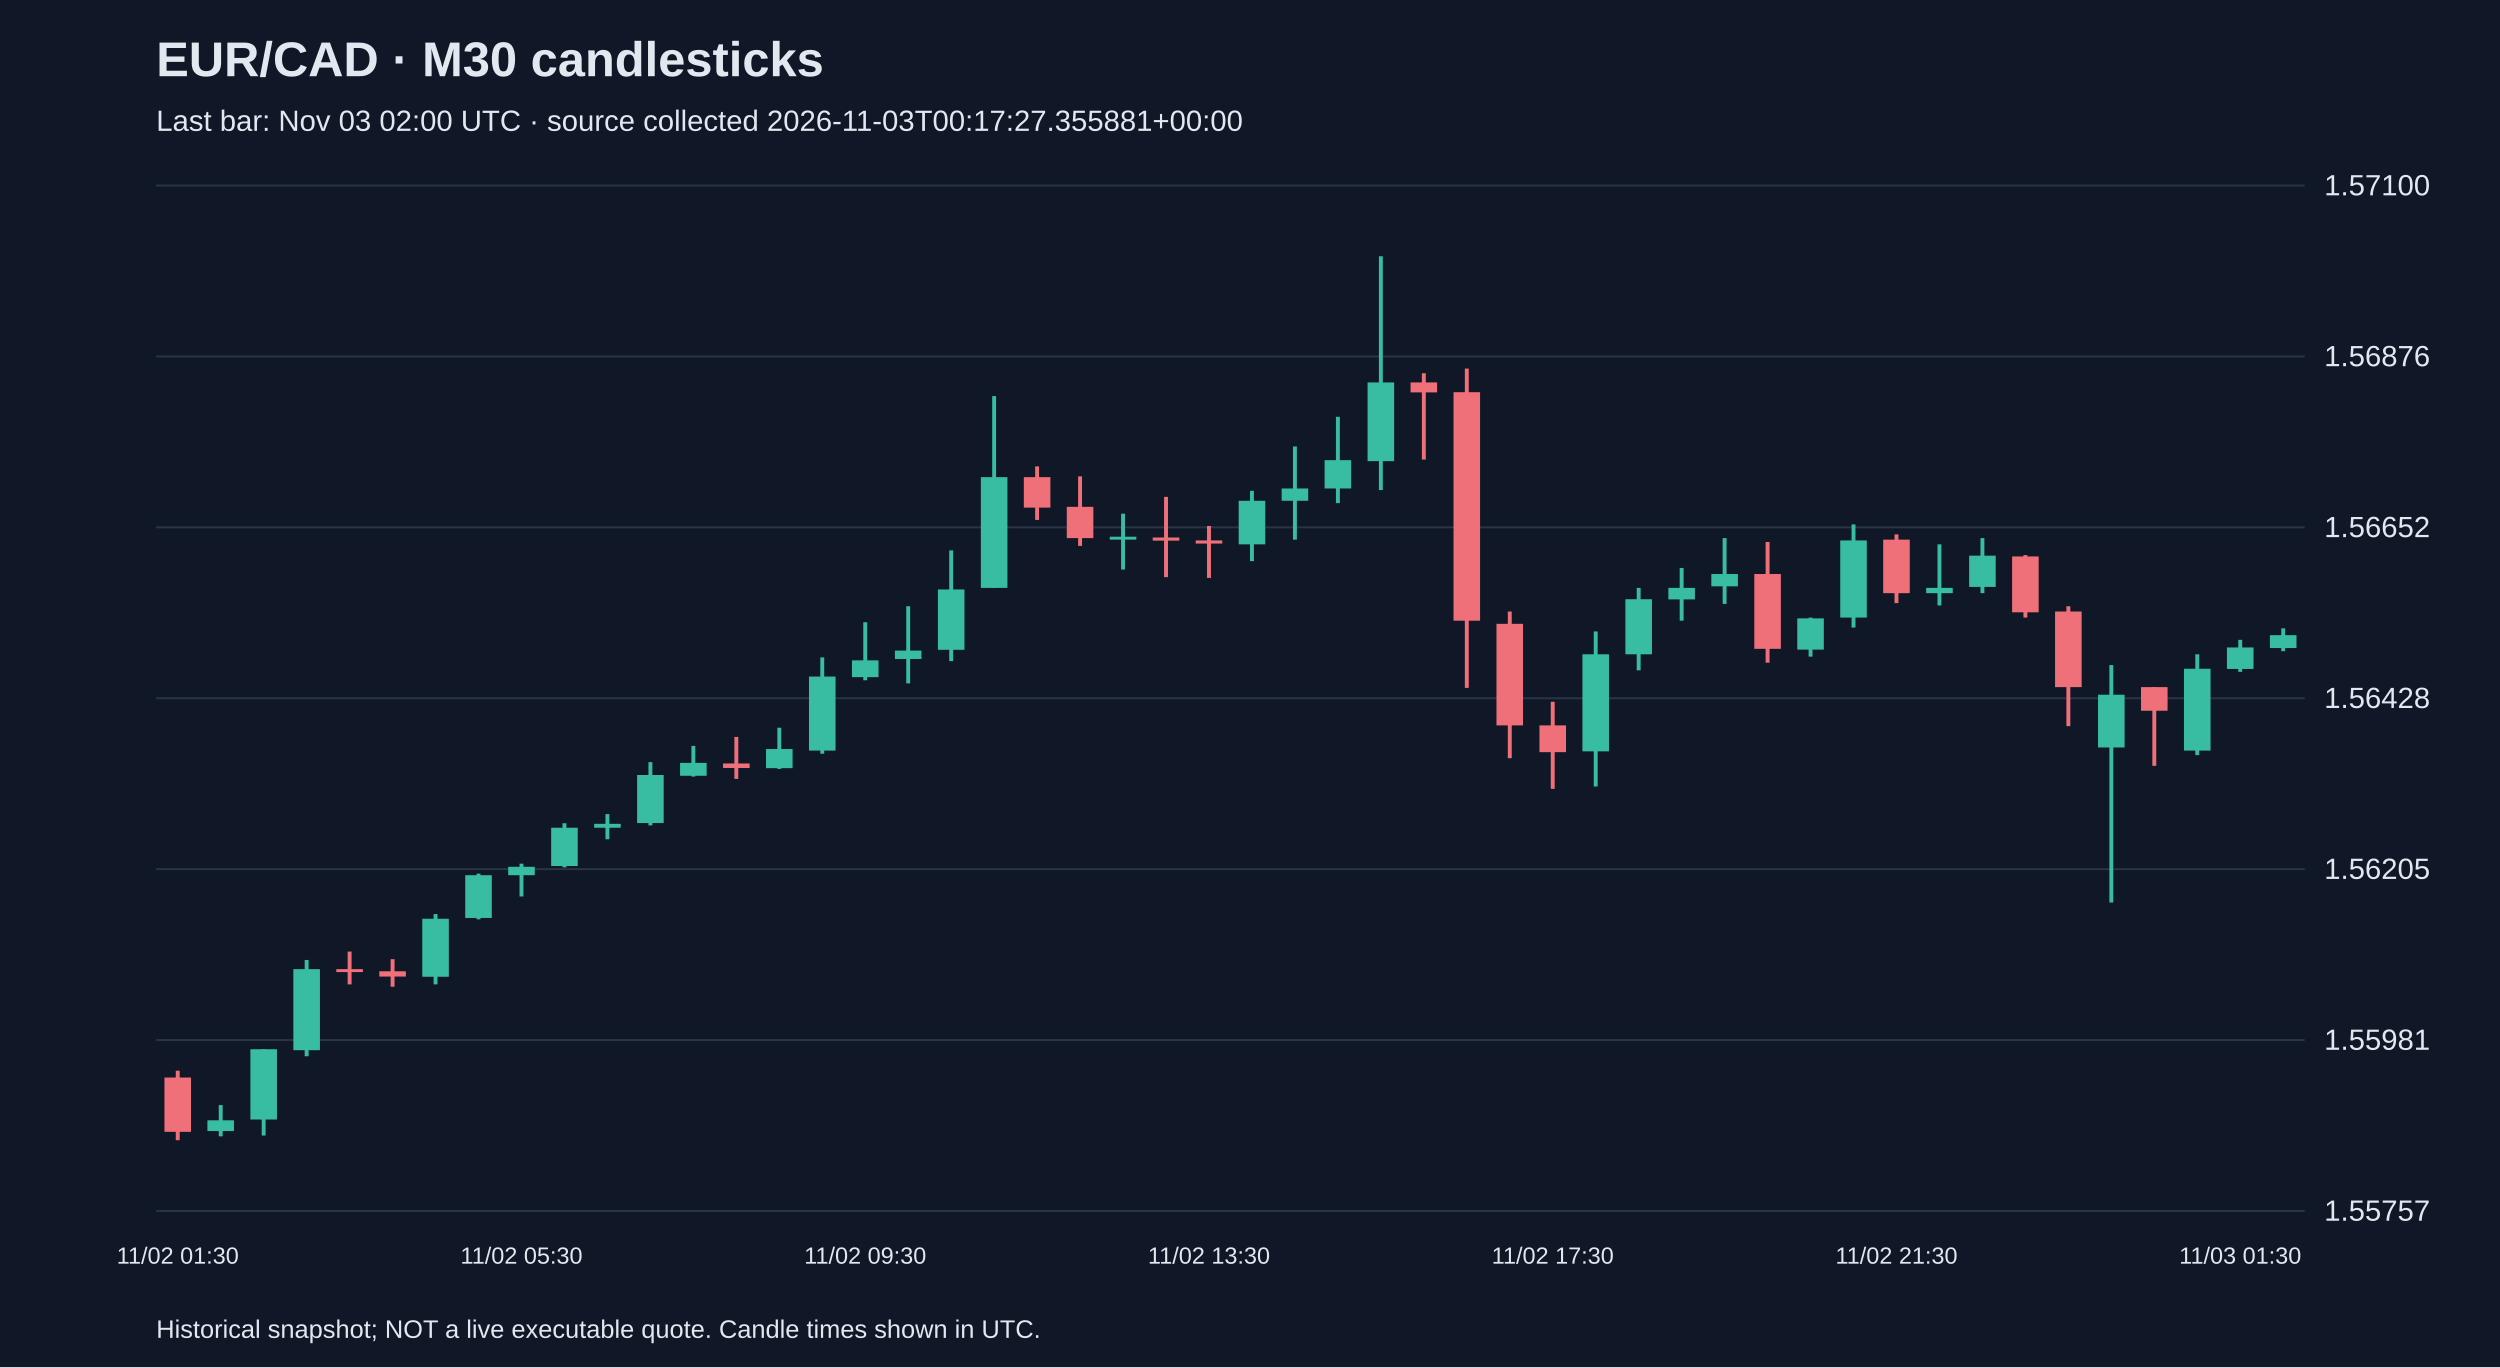
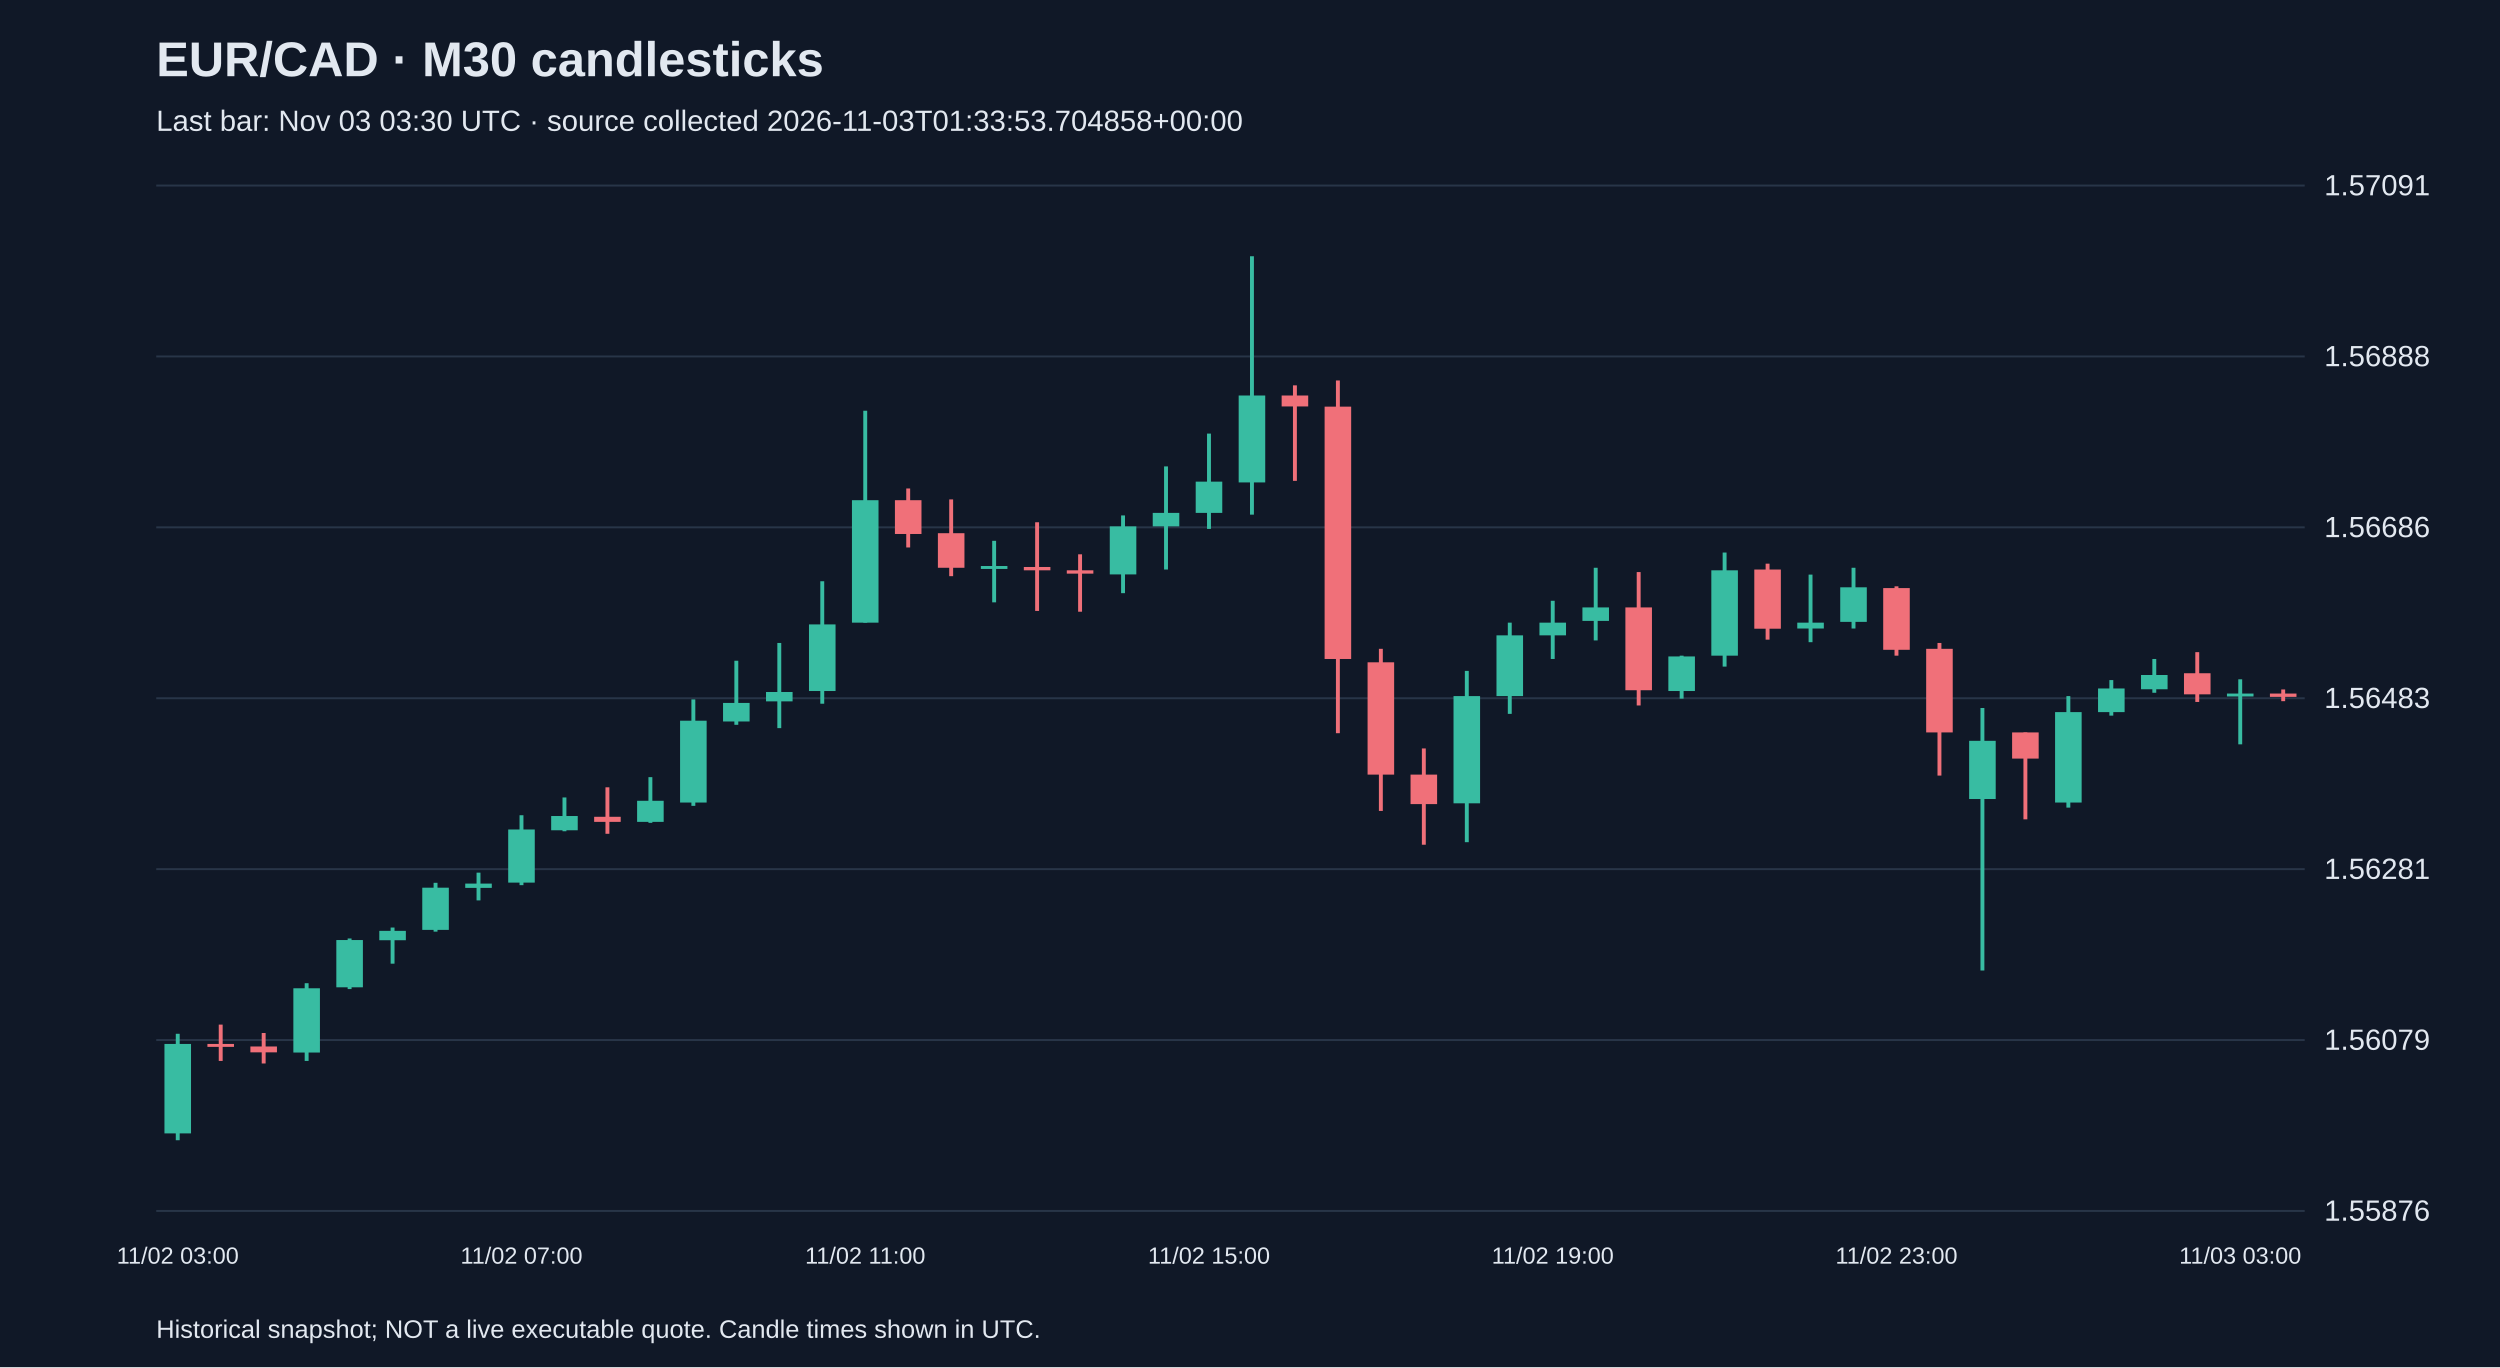
<svg xmlns="http://www.w3.org/2000/svg" viewBox="0 0 1280 700">
  <rect width="100%" height="100%" fill="#101827" />
  <style>text{font-family:Arial,sans-serif;fill:#e2e8f0}</style>
  <text x="80" y="39" font-size="25" font-weight="bold">EUR/CAD · M30 candlesticks</text>
-   <text x="80" y="67" font-size="15" fill="#a6b1c5">Last bar: Nov 03 02:00 UTC · source collected 2026-11-03T00:17:27.355881+00:00</text>
+   <text x="80" y="67" font-size="15" fill="#a6b1c5">Last bar: Nov 03 03:30 UTC · source collected 2026-11-03T01:33:53.704858+00:00</text>
  <line x1="80" y1="620.0" x2="1180" y2="620.0" stroke="#283548" />
-   <text x="1190" y="625.0" font-size="15">1.55757</text>
+   <text x="1190" y="625.0" font-size="15">1.55876</text>
  <line x1="80" y1="532.5" x2="1180" y2="532.5" stroke="#283548" />
-   <text x="1190" y="537.5" font-size="15">1.55981</text>
+   <text x="1190" y="537.5" font-size="15">1.56079</text>
  <line x1="80" y1="445.0" x2="1180" y2="445.0" stroke="#283548" />
-   <text x="1190" y="450.0" font-size="15">1.56205</text>
+   <text x="1190" y="450.0" font-size="15">1.56281</text>
  <line x1="80" y1="357.5" x2="1180" y2="357.5" stroke="#283548" />
-   <text x="1190" y="362.5" font-size="15">1.56428</text>
+   <text x="1190" y="362.5" font-size="15">1.56483</text>
  <line x1="80" y1="270.0" x2="1180" y2="270.0" stroke="#283548" />
-   <text x="1190" y="275.0" font-size="15">1.56652</text>
+   <text x="1190" y="275.0" font-size="15">1.56686</text>
  <line x1="80" y1="182.5" x2="1180" y2="182.5" stroke="#283548" />
-   <text x="1190" y="187.5" font-size="15">1.56876</text>
+   <text x="1190" y="187.5" font-size="15">1.56888</text>
  <line x1="80" y1="95.0" x2="1180" y2="95.0" stroke="#283548" />
-   <text x="1190" y="100.0" font-size="15">1.57100</text>
-   <line x1="91.0" y1="548.2" x2="91.0" y2="583.8" stroke="#f07079" stroke-width="2" />
-   <rect x="84.2" y="551.7" width="13.6" height="27.8" fill="#f07079" />
-   <text x="91.0" y="647" text-anchor="middle" font-size="12">11/02 01:30</text>
-   <line x1="113.0" y1="565.8" x2="113.0" y2="581.8" stroke="#38bca2" stroke-width="2" />
-   <rect x="106.2" y="573.6" width="13.6" height="5.5" fill="#38bca2" />
-   <line x1="135.0" y1="537.2" x2="135.0" y2="581.4" stroke="#38bca2" stroke-width="2" />
-   <rect x="128.2" y="537.2" width="13.6" height="36.0" fill="#38bca2" />
-   <line x1="157.0" y1="491.5" x2="157.0" y2="540.8" stroke="#38bca2" stroke-width="2" />
-   <rect x="150.2" y="496.2" width="13.6" height="41.5" fill="#38bca2" />
-   <line x1="179.0" y1="487.2" x2="179.0" y2="504.0" stroke="#f07079" stroke-width="2" />
-   <rect x="172.2" y="496.2" width="13.6" height="1.5" fill="#f07079" />
-   <line x1="201.0" y1="491.1" x2="201.0" y2="505.2" stroke="#f07079" stroke-width="2" />
-   <rect x="194.2" y="497.3" width="13.6" height="2.7" fill="#f07079" />
-   <line x1="223.0" y1="468.0" x2="223.0" y2="504.0" stroke="#38bca2" stroke-width="2" />
-   <rect x="216.2" y="470.4" width="13.6" height="29.7" fill="#38bca2" />
-   <line x1="245.0" y1="447.3" x2="245.0" y2="470.7" stroke="#38bca2" stroke-width="2" />
-   <rect x="238.2" y="448.1" width="13.6" height="21.9" fill="#38bca2" />
-   <line x1="267.0" y1="442.2" x2="267.0" y2="459.0" stroke="#38bca2" stroke-width="2" />
-   <rect x="260.2" y="443.8" width="13.6" height="4.3" fill="#38bca2" />
-   <text x="267.0" y="647" text-anchor="middle" font-size="12">11/02 05:30</text>
-   <line x1="289.0" y1="421.5" x2="289.0" y2="444.1" stroke="#38bca2" stroke-width="2" />
-   <rect x="282.2" y="423.8" width="13.6" height="19.6" fill="#38bca2" />
-   <line x1="311.0" y1="416.8" x2="311.0" y2="429.7" stroke="#38bca2" stroke-width="2" />
-   <rect x="304.2" y="421.8" width="13.6" height="2.0" fill="#38bca2" />
-   <line x1="333.0" y1="390.2" x2="333.0" y2="422.6" stroke="#38bca2" stroke-width="2" />
-   <rect x="326.2" y="396.8" width="13.6" height="24.6" fill="#38bca2" />
-   <line x1="355.0" y1="381.9" x2="355.0" y2="397.6" stroke="#38bca2" stroke-width="2" />
-   <rect x="348.2" y="390.6" width="13.6" height="6.6" fill="#38bca2" />
-   <line x1="377.0" y1="377.3" x2="377.0" y2="398.8" stroke="#f07079" stroke-width="2" />
-   <rect x="370.2" y="390.9" width="13.6" height="2.3" fill="#f07079" />
-   <line x1="399.0" y1="372.6" x2="399.0" y2="393.7" stroke="#38bca2" stroke-width="2" />
-   <rect x="392.2" y="383.5" width="13.6" height="9.8" fill="#38bca2" />
-   <line x1="421.0" y1="336.6" x2="421.0" y2="385.9" stroke="#38bca2" stroke-width="2" />
-   <rect x="414.2" y="346.4" width="13.6" height="37.9" fill="#38bca2" />
-   <line x1="443.0" y1="318.6" x2="443.0" y2="348.3" stroke="#38bca2" stroke-width="2" />
-   <rect x="436.2" y="338.1" width="13.6" height="8.6" fill="#38bca2" />
-   <text x="443.0" y="647" text-anchor="middle" font-size="12">11/02 09:30</text>
-   <line x1="465.0" y1="310.4" x2="465.0" y2="349.9" stroke="#38bca2" stroke-width="2" />
-   <rect x="458.2" y="333.1" width="13.6" height="4.3" fill="#38bca2" />
-   <line x1="487.0" y1="281.8" x2="487.0" y2="338.5" stroke="#38bca2" stroke-width="2" />
-   <rect x="480.2" y="301.8" width="13.6" height="30.9" fill="#38bca2" />
-   <line x1="509.0" y1="202.8" x2="509.0" y2="301.0" stroke="#38bca2" stroke-width="2" />
-   <rect x="502.2" y="244.3" width="13.6" height="56.7" fill="#38bca2" />
-   <line x1="531.0" y1="238.8" x2="531.0" y2="266.2" stroke="#f07079" stroke-width="2" />
-   <rect x="524.2" y="244.3" width="13.6" height="15.6" fill="#f07079" />
-   <line x1="553.0" y1="243.9" x2="553.0" y2="279.5" stroke="#f07079" stroke-width="2" />
-   <rect x="546.2" y="259.5" width="13.6" height="16.0" fill="#f07079" />
-   <line x1="575.0" y1="263.0" x2="575.0" y2="291.6" stroke="#38bca2" stroke-width="2" />
-   <rect x="568.2" y="274.8" width="13.6" height="1.5" fill="#38bca2" />
-   <line x1="597.0" y1="254.4" x2="597.0" y2="295.5" stroke="#f07079" stroke-width="2" />
-   <rect x="590.2" y="275.2" width="13.6" height="1.6" fill="#f07079" />
-   <line x1="619.0" y1="269.3" x2="619.0" y2="295.9" stroke="#f07079" stroke-width="2" />
-   <rect x="612.2" y="276.7" width="13.6" height="1.6" fill="#f07079" />
-   <text x="619.0" y="647" text-anchor="middle" font-size="12">11/02 13:30</text>
-   <line x1="641.0" y1="251.3" x2="641.0" y2="287.3" stroke="#38bca2" stroke-width="2" />
-   <rect x="634.2" y="256.4" width="13.6" height="22.3" fill="#38bca2" />
-   <line x1="663.0" y1="228.6" x2="663.0" y2="276.3" stroke="#38bca2" stroke-width="2" />
-   <rect x="656.2" y="250.1" width="13.6" height="6.3" fill="#38bca2" />
-   <line x1="685.0" y1="213.4" x2="685.0" y2="257.6" stroke="#38bca2" stroke-width="2" />
-   <rect x="678.2" y="235.6" width="13.6" height="14.5" fill="#38bca2" />
-   <line x1="707.0" y1="131.2" x2="707.0" y2="250.9" stroke="#38bca2" stroke-width="2" />
-   <rect x="700.2" y="195.8" width="13.6" height="40.3" fill="#38bca2" />
-   <line x1="729.0" y1="191.1" x2="729.0" y2="235.3" stroke="#f07079" stroke-width="2" />
-   <rect x="722.2" y="195.8" width="13.6" height="5.1" fill="#f07079" />
-   <line x1="751.0" y1="188.7" x2="751.0" y2="352.2" stroke="#f07079" stroke-width="2" />
-   <rect x="744.2" y="200.8" width="13.6" height="117.0" fill="#f07079" />
-   <line x1="773.0" y1="313.1" x2="773.0" y2="388.2" stroke="#f07079" stroke-width="2" />
-   <rect x="766.2" y="319.4" width="13.6" height="52.0" fill="#f07079" />
-   <line x1="795.0" y1="359.3" x2="795.0" y2="403.9" stroke="#f07079" stroke-width="2" />
-   <rect x="788.2" y="371.4" width="13.6" height="13.7" fill="#f07079" />
-   <text x="795.0" y="647" text-anchor="middle" font-size="12">11/02 17:30</text>
-   <line x1="817.0" y1="323.3" x2="817.0" y2="402.7" stroke="#38bca2" stroke-width="2" />
-   <rect x="810.2" y="335.0" width="13.6" height="49.7" fill="#38bca2" />
-   <line x1="839.0" y1="301.0" x2="839.0" y2="343.2" stroke="#38bca2" stroke-width="2" />
-   <rect x="832.2" y="306.8" width="13.6" height="28.2" fill="#38bca2" />
-   <line x1="861.0" y1="290.8" x2="861.0" y2="317.8" stroke="#38bca2" stroke-width="2" />
-   <rect x="854.2" y="301.0" width="13.6" height="5.9" fill="#38bca2" />
-   <line x1="883.0" y1="275.5" x2="883.0" y2="309.2" stroke="#38bca2" stroke-width="2" />
-   <rect x="876.2" y="293.9" width="13.6" height="6.3" fill="#38bca2" />
-   <line x1="905.0" y1="277.5" x2="905.0" y2="339.3" stroke="#f07079" stroke-width="2" />
-   <rect x="898.2" y="293.9" width="13.6" height="38.3" fill="#f07079" />
-   <line x1="927.0" y1="316.2" x2="927.0" y2="336.2" stroke="#38bca2" stroke-width="2" />
-   <rect x="920.2" y="316.6" width="13.6" height="16.0" fill="#38bca2" />
-   <line x1="949.0" y1="268.5" x2="949.0" y2="321.3" stroke="#38bca2" stroke-width="2" />
-   <rect x="942.2" y="276.7" width="13.6" height="39.5" fill="#38bca2" />
-   <line x1="971.0" y1="273.6" x2="971.0" y2="308.8" stroke="#f07079" stroke-width="2" />
-   <rect x="964.2" y="276.3" width="13.6" height="27.4" fill="#f07079" />
-   <text x="971.0" y="647" text-anchor="middle" font-size="12">11/02 21:30</text>
-   <line x1="993.0" y1="278.7" x2="993.0" y2="310.0" stroke="#38bca2" stroke-width="2" />
-   <rect x="986.2" y="301.0" width="13.6" height="2.7" fill="#38bca2" />
-   <line x1="1015.0" y1="275.5" x2="1015.0" y2="303.7" stroke="#38bca2" stroke-width="2" />
-   <rect x="1008.2" y="284.5" width="13.6" height="16.0" fill="#38bca2" />
-   <line x1="1037.0" y1="284.2" x2="1037.0" y2="316.2" stroke="#f07079" stroke-width="2" />
-   <rect x="1030.2" y="284.9" width="13.6" height="28.6" fill="#f07079" />
-   <line x1="1059.0" y1="310.4" x2="1059.0" y2="371.8" stroke="#f07079" stroke-width="2" />
-   <rect x="1052.2" y="313.1" width="13.6" height="38.7" fill="#f07079" />
-   <line x1="1081.0" y1="340.5" x2="1081.0" y2="462.1" stroke="#38bca2" stroke-width="2" />
-   <rect x="1074.2" y="355.7" width="13.6" height="27.0" fill="#38bca2" />
-   <line x1="1103.0" y1="351.8" x2="1103.0" y2="392.1" stroke="#f07079" stroke-width="2" />
-   <rect x="1096.2" y="351.8" width="13.6" height="12.1" fill="#f07079" />
-   <line x1="1125.0" y1="335.0" x2="1125.0" y2="386.6" stroke="#38bca2" stroke-width="2" />
-   <rect x="1118.2" y="342.4" width="13.6" height="41.9" fill="#38bca2" />
-   <line x1="1147.0" y1="327.6" x2="1147.0" y2="344.0" stroke="#38bca2" stroke-width="2" />
-   <rect x="1140.2" y="331.5" width="13.6" height="11.0" fill="#38bca2" />
-   <text x="1147.0" y="647" text-anchor="middle" font-size="12">11/03 01:30</text>
-   <line x1="1169.0" y1="321.7" x2="1169.0" y2="333.4" stroke="#38bca2" stroke-width="2" />
-   <rect x="1162.2" y="325.2" width="13.6" height="6.6" fill="#38bca2" />
+   <text x="1190" y="100.0" font-size="15">1.57091</text>
+   <line x1="91.0" y1="529.3" x2="91.0" y2="583.8" stroke="#38bca2" stroke-width="2" />
+   <rect x="84.2" y="534.5" width="13.6" height="45.8" fill="#38bca2" />
+   <text x="91.0" y="647" text-anchor="middle" font-size="12">11/02 03:00</text>
+   <line x1="113.0" y1="524.6" x2="113.0" y2="543.2" stroke="#f07079" stroke-width="2" />
+   <rect x="106.2" y="534.5" width="13.6" height="1.5" fill="#f07079" />
+   <line x1="135.0" y1="528.9" x2="135.0" y2="544.5" stroke="#f07079" stroke-width="2" />
+   <rect x="128.2" y="535.8" width="13.6" height="3.0" fill="#f07079" />
+   <line x1="157.0" y1="503.4" x2="157.0" y2="543.2" stroke="#38bca2" stroke-width="2" />
+   <rect x="150.2" y="506.0" width="13.6" height="32.9" fill="#38bca2" />
+   <line x1="179.0" y1="480.5" x2="179.0" y2="506.4" stroke="#38bca2" stroke-width="2" />
+   <rect x="172.2" y="481.3" width="13.6" height="24.2" fill="#38bca2" />
+   <line x1="201.0" y1="474.9" x2="201.0" y2="493.4" stroke="#38bca2" stroke-width="2" />
+   <rect x="194.2" y="476.6" width="13.6" height="4.8" fill="#38bca2" />
+   <line x1="223.0" y1="452.0" x2="223.0" y2="477.0" stroke="#38bca2" stroke-width="2" />
+   <rect x="216.2" y="454.5" width="13.6" height="21.6" fill="#38bca2" />
+   <line x1="245.0" y1="446.8" x2="245.0" y2="461.0" stroke="#38bca2" stroke-width="2" />
+   <rect x="238.2" y="452.4" width="13.6" height="2.2" fill="#38bca2" />
+   <line x1="267.0" y1="417.4" x2="267.0" y2="453.2" stroke="#38bca2" stroke-width="2" />
+   <rect x="260.2" y="424.7" width="13.6" height="27.2" fill="#38bca2" />
+   <text x="267.0" y="647" text-anchor="middle" font-size="12">11/02 07:00</text>
+   <line x1="289.0" y1="408.3" x2="289.0" y2="425.6" stroke="#38bca2" stroke-width="2" />
+   <rect x="282.2" y="417.8" width="13.6" height="7.3" fill="#38bca2" />
+   <line x1="311.0" y1="403.1" x2="311.0" y2="426.9" stroke="#f07079" stroke-width="2" />
+   <rect x="304.2" y="418.2" width="13.6" height="2.6" fill="#f07079" />
+   <line x1="333.0" y1="397.9" x2="333.0" y2="421.3" stroke="#38bca2" stroke-width="2" />
+   <rect x="326.2" y="410.0" width="13.6" height="10.8" fill="#38bca2" />
+   <line x1="355.0" y1="358.1" x2="355.0" y2="412.6" stroke="#38bca2" stroke-width="2" />
+   <rect x="348.2" y="369.0" width="13.6" height="41.9" fill="#38bca2" />
+   <line x1="377.0" y1="338.3" x2="377.0" y2="371.1" stroke="#38bca2" stroke-width="2" />
+   <rect x="370.2" y="359.9" width="13.6" height="9.5" fill="#38bca2" />
+   <line x1="399.0" y1="329.2" x2="399.0" y2="372.8" stroke="#38bca2" stroke-width="2" />
+   <rect x="392.2" y="354.3" width="13.6" height="4.8" fill="#38bca2" />
+   <line x1="421.0" y1="297.6" x2="421.0" y2="360.3" stroke="#38bca2" stroke-width="2" />
+   <rect x="414.2" y="319.7" width="13.6" height="34.1" fill="#38bca2" />
+   <line x1="443.0" y1="210.3" x2="443.0" y2="318.8" stroke="#38bca2" stroke-width="2" />
+   <rect x="436.2" y="256.1" width="13.6" height="62.7" fill="#38bca2" />
+   <text x="443.0" y="647" text-anchor="middle" font-size="12">11/02 11:00</text>
+   <line x1="465.0" y1="250.1" x2="465.0" y2="280.3" stroke="#f07079" stroke-width="2" />
+   <rect x="458.2" y="256.1" width="13.6" height="17.3" fill="#f07079" />
+   <line x1="487.0" y1="255.7" x2="487.0" y2="295.0" stroke="#f07079" stroke-width="2" />
+   <rect x="480.2" y="273.0" width="13.6" height="17.7" fill="#f07079" />
+   <line x1="509.0" y1="276.9" x2="509.0" y2="308.4" stroke="#38bca2" stroke-width="2" />
+   <rect x="502.2" y="289.8" width="13.6" height="1.5" fill="#38bca2" />
+   <line x1="531.0" y1="267.4" x2="531.0" y2="312.8" stroke="#f07079" stroke-width="2" />
+   <rect x="524.2" y="290.3" width="13.6" height="1.7" fill="#f07079" />
+   <line x1="553.0" y1="283.8" x2="553.0" y2="313.2" stroke="#f07079" stroke-width="2" />
+   <rect x="546.2" y="292.0" width="13.6" height="1.7" fill="#f07079" />
+   <line x1="575.0" y1="263.9" x2="575.0" y2="303.7" stroke="#38bca2" stroke-width="2" />
+   <rect x="568.2" y="269.5" width="13.6" height="24.6" fill="#38bca2" />
+   <line x1="597.0" y1="238.8" x2="597.0" y2="291.6" stroke="#38bca2" stroke-width="2" />
+   <rect x="590.2" y="262.6" width="13.6" height="6.9" fill="#38bca2" />
+   <line x1="619.0" y1="222.0" x2="619.0" y2="270.8" stroke="#38bca2" stroke-width="2" />
+   <rect x="612.2" y="246.6" width="13.6" height="16.0" fill="#38bca2" />
+   <text x="619.0" y="647" text-anchor="middle" font-size="12">11/02 15:00</text>
+   <line x1="641.0" y1="131.2" x2="641.0" y2="263.5" stroke="#38bca2" stroke-width="2" />
+   <rect x="634.2" y="202.5" width="13.6" height="44.5" fill="#38bca2" />
+   <line x1="663.0" y1="197.3" x2="663.0" y2="246.2" stroke="#f07079" stroke-width="2" />
+   <rect x="656.2" y="202.5" width="13.6" height="5.6" fill="#f07079" />
+   <line x1="685.0" y1="194.8" x2="685.0" y2="375.4" stroke="#f07079" stroke-width="2" />
+   <rect x="678.2" y="208.2" width="13.6" height="129.2" fill="#f07079" />
+   <line x1="707.0" y1="332.2" x2="707.0" y2="415.2" stroke="#f07079" stroke-width="2" />
+   <rect x="700.2" y="339.1" width="13.6" height="57.5" fill="#f07079" />
+   <line x1="729.0" y1="383.2" x2="729.0" y2="432.5" stroke="#f07079" stroke-width="2" />
+   <rect x="722.2" y="396.6" width="13.6" height="15.1" fill="#f07079" />
+   <line x1="751.0" y1="343.5" x2="751.0" y2="431.2" stroke="#38bca2" stroke-width="2" />
+   <rect x="744.2" y="356.4" width="13.6" height="54.9" fill="#38bca2" />
+   <line x1="773.0" y1="318.8" x2="773.0" y2="365.5" stroke="#38bca2" stroke-width="2" />
+   <rect x="766.2" y="325.3" width="13.6" height="31.1" fill="#38bca2" />
+   <line x1="795.0" y1="307.6" x2="795.0" y2="337.4" stroke="#38bca2" stroke-width="2" />
+   <rect x="788.2" y="318.8" width="13.6" height="6.5" fill="#38bca2" />
+   <text x="795.0" y="647" text-anchor="middle" font-size="12">11/02 19:00</text>
+   <line x1="817.0" y1="290.7" x2="817.0" y2="327.9" stroke="#38bca2" stroke-width="2" />
+   <rect x="810.2" y="311.0" width="13.6" height="6.9" fill="#38bca2" />
+   <line x1="839.0" y1="292.9" x2="839.0" y2="361.2" stroke="#f07079" stroke-width="2" />
+   <rect x="832.2" y="311.0" width="13.6" height="42.4" fill="#f07079" />
+   <line x1="861.0" y1="335.7" x2="861.0" y2="357.7" stroke="#38bca2" stroke-width="2" />
+   <rect x="854.2" y="336.1" width="13.6" height="17.7" fill="#38bca2" />
+   <line x1="883.0" y1="282.9" x2="883.0" y2="341.3" stroke="#38bca2" stroke-width="2" />
+   <rect x="876.2" y="292.0" width="13.6" height="43.7" fill="#38bca2" />
+   <line x1="905.0" y1="288.6" x2="905.0" y2="327.5" stroke="#f07079" stroke-width="2" />
+   <rect x="898.2" y="291.6" width="13.6" height="30.3" fill="#f07079" />
+   <line x1="927.0" y1="294.2" x2="927.0" y2="328.8" stroke="#38bca2" stroke-width="2" />
+   <rect x="920.2" y="318.8" width="13.6" height="3.0" fill="#38bca2" />
+   <line x1="949.0" y1="290.7" x2="949.0" y2="321.8" stroke="#38bca2" stroke-width="2" />
+   <rect x="942.2" y="300.7" width="13.6" height="17.7" fill="#38bca2" />
+   <line x1="971.0" y1="300.2" x2="971.0" y2="335.7" stroke="#f07079" stroke-width="2" />
+   <rect x="964.2" y="301.1" width="13.6" height="31.6" fill="#f07079" />
+   <text x="971.0" y="647" text-anchor="middle" font-size="12">11/02 23:00</text>
+   <line x1="993.0" y1="329.2" x2="993.0" y2="397.1" stroke="#f07079" stroke-width="2" />
+   <rect x="986.2" y="332.2" width="13.6" height="42.8" fill="#f07079" />
+   <line x1="1015.0" y1="362.5" x2="1015.0" y2="496.9" stroke="#38bca2" stroke-width="2" />
+   <rect x="1008.2" y="379.3" width="13.6" height="29.8" fill="#38bca2" />
+   <line x1="1037.0" y1="375.0" x2="1037.0" y2="419.5" stroke="#f07079" stroke-width="2" />
+   <rect x="1030.2" y="375.0" width="13.6" height="13.4" fill="#f07079" />
+   <line x1="1059.0" y1="356.4" x2="1059.0" y2="413.5" stroke="#38bca2" stroke-width="2" />
+   <rect x="1052.2" y="364.6" width="13.6" height="46.3" fill="#38bca2" />
+   <line x1="1081.0" y1="348.2" x2="1081.0" y2="366.4" stroke="#38bca2" stroke-width="2" />
+   <rect x="1074.2" y="352.5" width="13.6" height="12.1" fill="#38bca2" />
+   <line x1="1103.0" y1="337.4" x2="1103.0" y2="354.7" stroke="#38bca2" stroke-width="2" />
+   <rect x="1096.2" y="345.6" width="13.6" height="7.3" fill="#38bca2" />
+   <line x1="1125.0" y1="333.9" x2="1125.0" y2="359.4" stroke="#f07079" stroke-width="2" />
+   <rect x="1118.2" y="344.7" width="13.6" height="10.8" fill="#f07079" />
+   <line x1="1147.0" y1="347.8" x2="1147.0" y2="381.1" stroke="#38bca2" stroke-width="2" />
+   <rect x="1140.2" y="355.1" width="13.6" height="1.5" fill="#38bca2" />
+   <text x="1147.0" y="647" text-anchor="middle" font-size="12">11/03 03:00</text>
+   <line x1="1169.0" y1="353.0" x2="1169.0" y2="359.0" stroke="#f07079" stroke-width="2" />
+   <rect x="1162.2" y="355.1" width="13.6" height="1.7" fill="#f07079" />
  <text x="80" y="685" font-size="13">Historical snapshot; NOT a live executable quote. Candle times shown in UTC.</text>
</svg>
